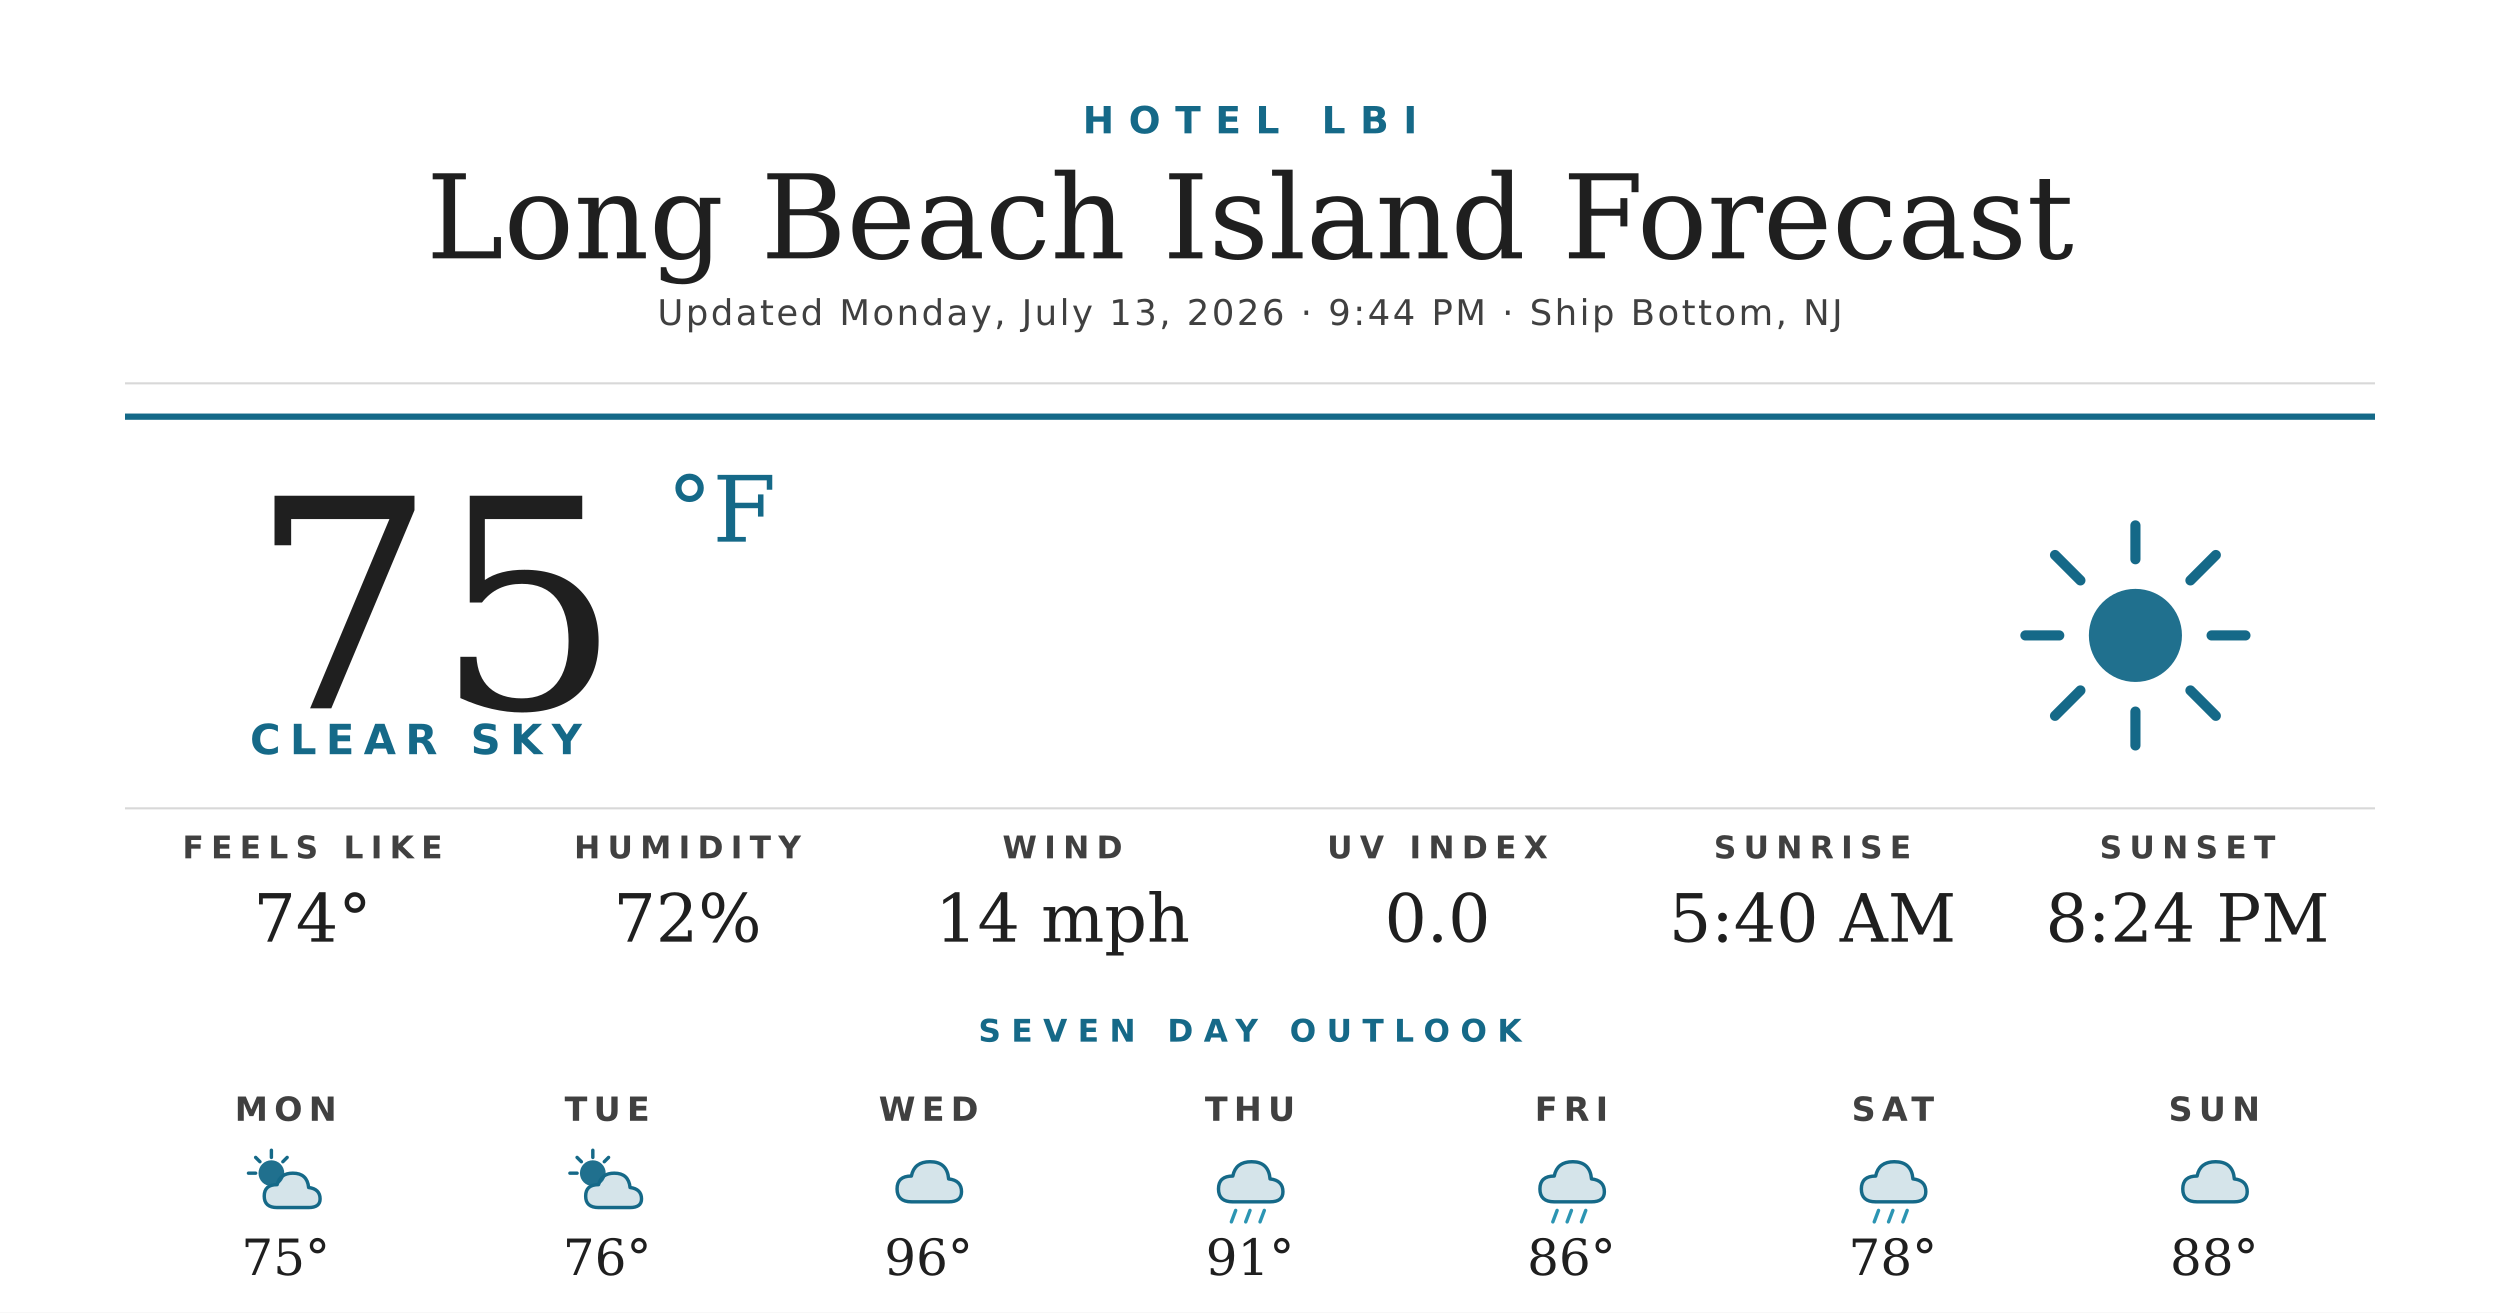
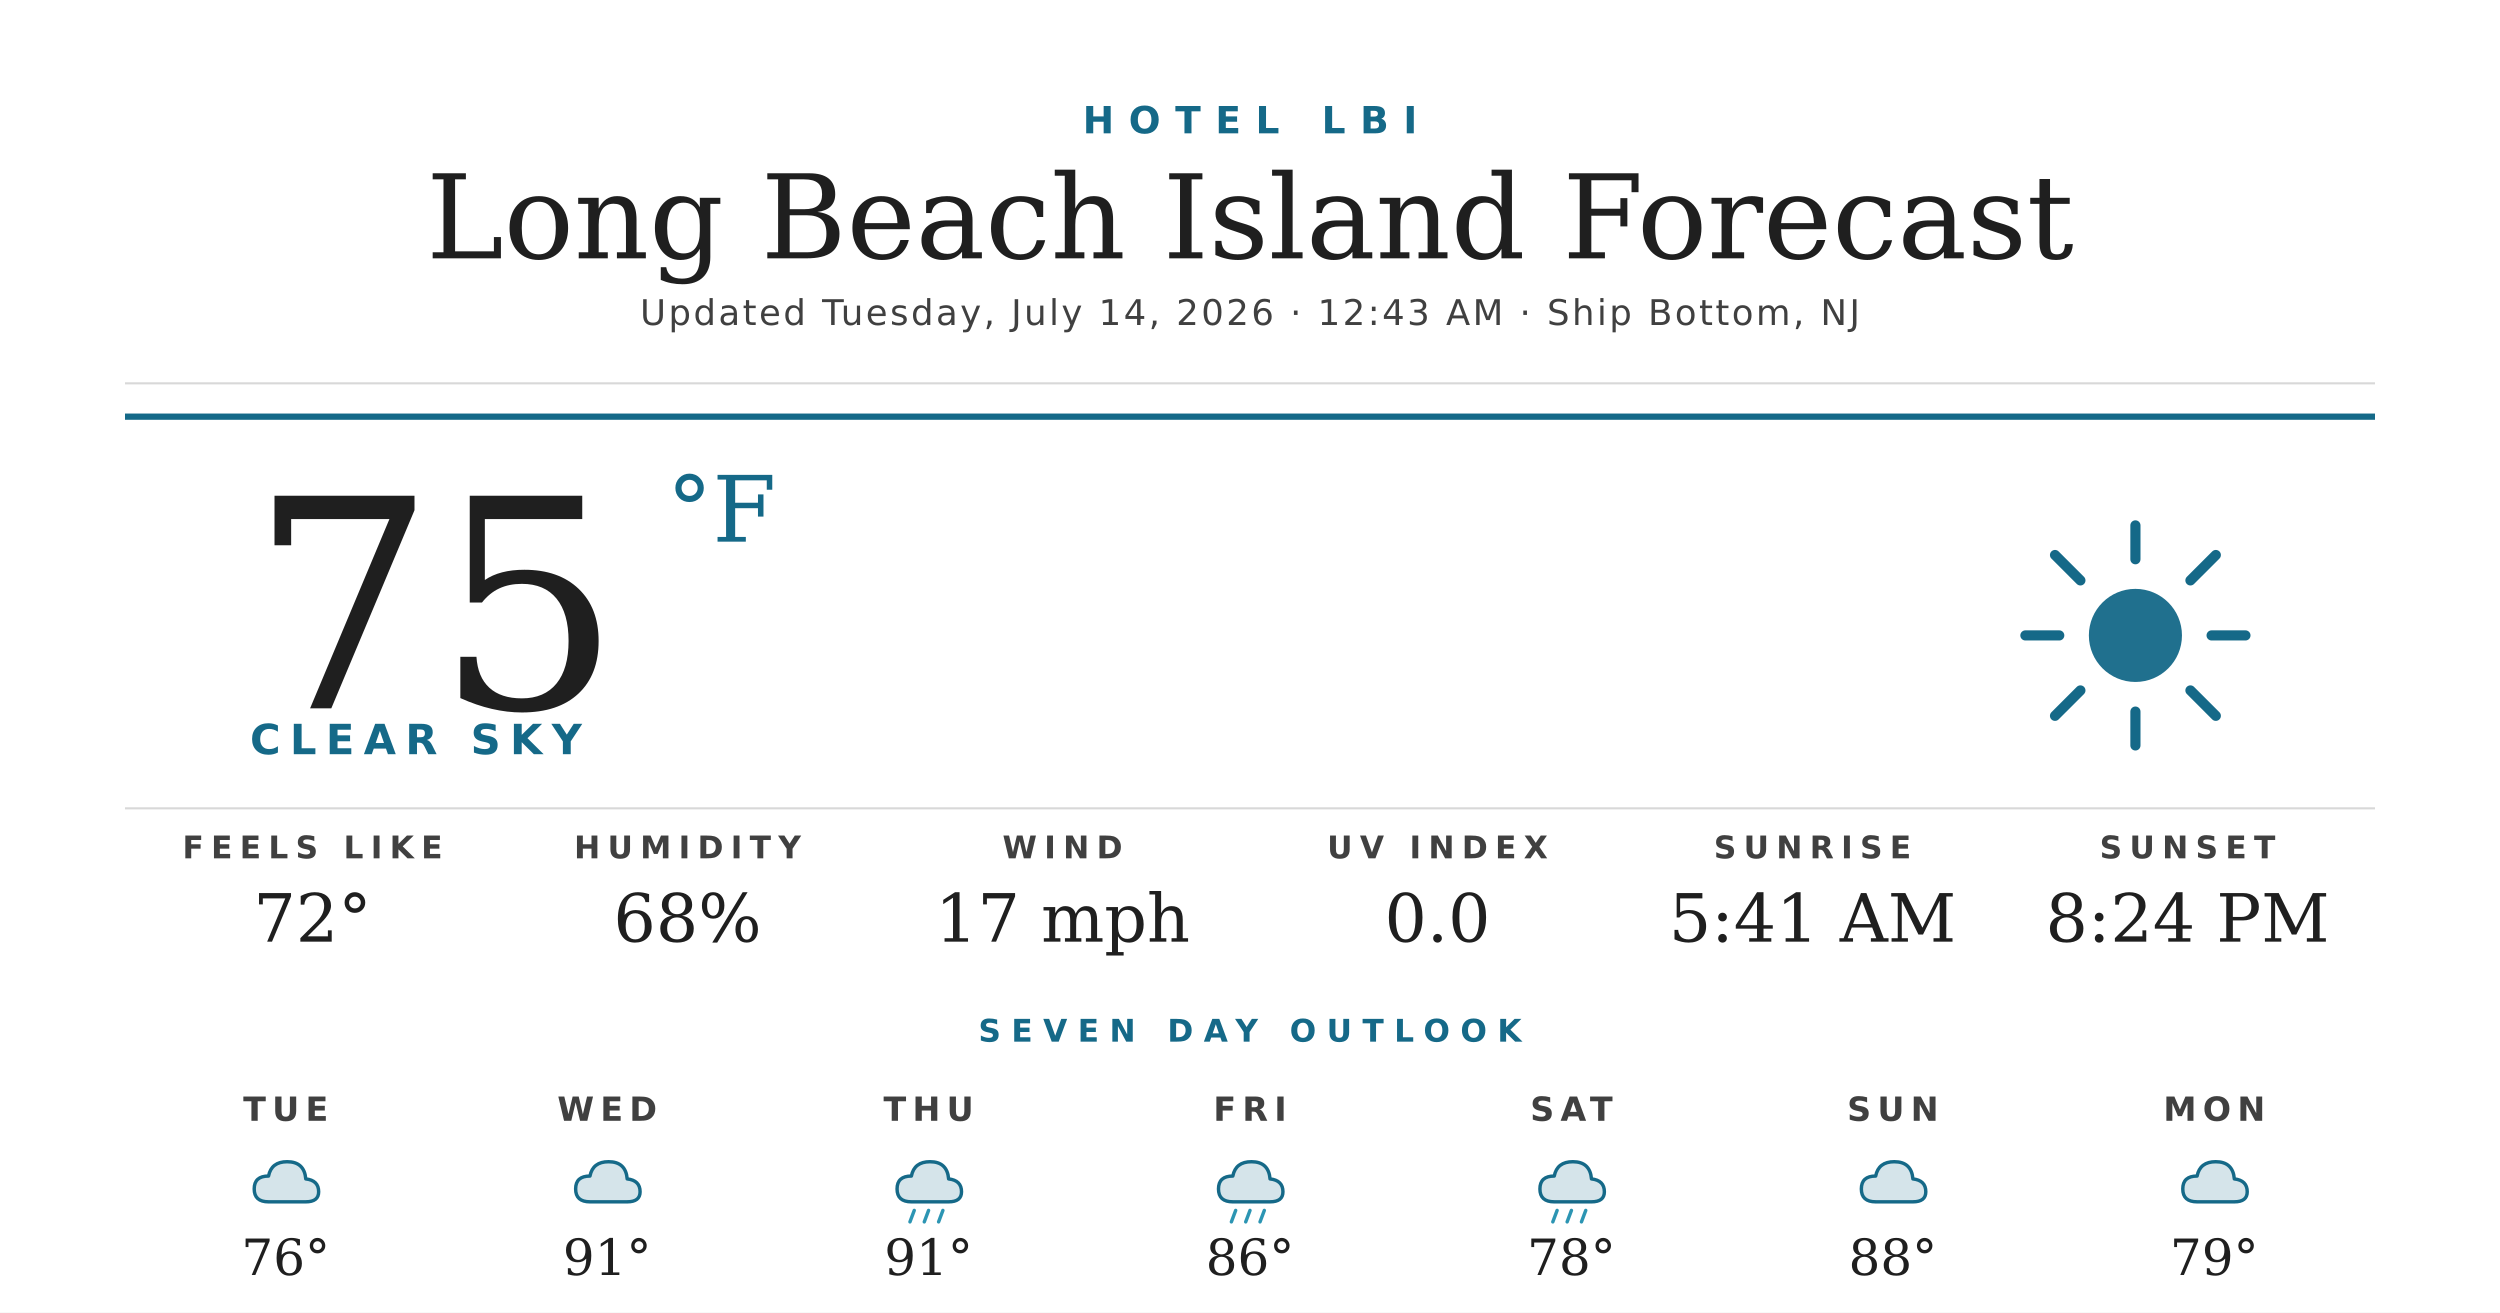
<svg xmlns="http://www.w3.org/2000/svg" width="1200" height="630" viewBox="0 0 1200 630">
  <rect width="1200" height="630" fill="#ffffff" />
  <text x="600" y="64" text-anchor="middle" font-family="'Montserrat Bold', 'Montserrat', 'DejaVu Sans', Helvetica, Arial, sans-serif" font-size="18" font-weight="700" fill="#156988" letter-spacing="7">HOTEL LBI</text>
  <text x="600" y="124" text-anchor="middle" font-family="'Prata', 'DejaVu Serif', Georgia, serif" font-size="56" fill="#1f1f1f">Long Beach Island Forecast</text>
-   <text x="600" y="156" text-anchor="middle" font-family="'Montserrat', 'DejaVu Sans', Helvetica, Arial, sans-serif" font-size="17" font-weight="500" fill="#404040" letter-spacing="1.2">Updated Monday, July 13, 2026 · 9:44 PM · Ship Bottom, NJ</text>
+   <text x="600" y="156" text-anchor="middle" font-family="'Montserrat', 'DejaVu Sans', Helvetica, Arial, sans-serif" font-size="17" font-weight="500" fill="#404040" letter-spacing="1.2">Updated Tuesday, July 14, 2026 · 12:43 AM · Ship Bottom, NJ</text>
  <line x1="60" y1="184" x2="1140" y2="184" stroke="#d8d8d8" stroke-width="1" />
  <line x1="60" y1="200" x2="1140" y2="200" stroke="#156988" stroke-width="3" />
  <text x="120" y="340" font-family="'Prata', 'DejaVu Serif', Georgia, serif" font-size="140" fill="#1f1f1f">75</text>
  <text x="320" y="260" font-family="'Prata', 'DejaVu Serif', Georgia, serif" font-size="44" fill="#156988">°F</text>
  <text x="120" y="362" font-family="'Montserrat Bold', 'Montserrat', 'DejaVu Sans', Helvetica, Arial, sans-serif" font-size="20" font-weight="700" fill="#156988" letter-spacing="4.5">CLEAR SKY</text>
  <g transform="translate(960,240) scale(2.03125)">
    <circle cx="32" cy="32" r="11" fill="#156988" opacity="0.95" />
    <g stroke="#156988" stroke-width="2.4" stroke-linecap="round">
      <line x1="32" y1="6" x2="32" y2="14" />
      <line x1="32" y1="50" x2="32" y2="58" />
      <line x1="6" y1="32" x2="14" y2="32" />
      <line x1="50" y1="32" x2="58" y2="32" />
      <line x1="13" y1="13" x2="19" y2="19" />
      <line x1="45" y1="45" x2="51" y2="51" />
      <line x1="13" y1="51" x2="19" y2="45" />
      <line x1="45" y1="19" x2="51" y2="13" />
    </g>
  </g>
  <line x1="60" y1="388" x2="1140" y2="388" stroke="#d8d8d8" stroke-width="1" />
  <text x="150" y="412" text-anchor="middle" font-family="'Montserrat Bold', 'Montserrat', 'DejaVu Sans', Helvetica, Arial, sans-serif" font-size="15" font-weight="700" fill="#404040" letter-spacing="3.5">FEELS LIKE</text>
-   <text x="150" y="452" text-anchor="middle" font-family="'Prata', 'DejaVu Serif', Georgia, serif" font-size="32" fill="#1f1f1f">74°</text>
+   <text x="150" y="452" text-anchor="middle" font-family="'Prata', 'DejaVu Serif', Georgia, serif" font-size="32" fill="#1f1f1f">72°</text>
  <text x="330" y="412" text-anchor="middle" font-family="'Montserrat Bold', 'Montserrat', 'DejaVu Sans', Helvetica, Arial, sans-serif" font-size="15" font-weight="700" fill="#404040" letter-spacing="3.5">HUMIDITY</text>
-   <text x="330" y="452" text-anchor="middle" font-family="'Prata', 'DejaVu Serif', Georgia, serif" font-size="32" fill="#1f1f1f">72%</text>
+   <text x="330" y="452" text-anchor="middle" font-family="'Prata', 'DejaVu Serif', Georgia, serif" font-size="32" fill="#1f1f1f">68%</text>
  <text x="510" y="412" text-anchor="middle" font-family="'Montserrat Bold', 'Montserrat', 'DejaVu Sans', Helvetica, Arial, sans-serif" font-size="15" font-weight="700" fill="#404040" letter-spacing="3.5">WIND</text>
-   <text x="510" y="452" text-anchor="middle" font-family="'Prata', 'DejaVu Serif', Georgia, serif" font-size="32" fill="#1f1f1f">14 mph</text>
+   <text x="510" y="452" text-anchor="middle" font-family="'Prata', 'DejaVu Serif', Georgia, serif" font-size="32" fill="#1f1f1f">17 mph</text>
  <text x="690" y="412" text-anchor="middle" font-family="'Montserrat Bold', 'Montserrat', 'DejaVu Sans', Helvetica, Arial, sans-serif" font-size="15" font-weight="700" fill="#404040" letter-spacing="3.5">UV INDEX</text>
  <text x="690" y="452" text-anchor="middle" font-family="'Prata', 'DejaVu Serif', Georgia, serif" font-size="32" fill="#1f1f1f">0.0</text>
  <text x="870" y="412" text-anchor="middle" font-family="'Montserrat Bold', 'Montserrat', 'DejaVu Sans', Helvetica, Arial, sans-serif" font-size="15" font-weight="700" fill="#404040" letter-spacing="3.5">SUNRISE</text>
-   <text x="870" y="452" text-anchor="middle" font-family="'Prata', 'DejaVu Serif', Georgia, serif" font-size="32" fill="#1f1f1f">5:40 AM</text>
+   <text x="870" y="452" text-anchor="middle" font-family="'Prata', 'DejaVu Serif', Georgia, serif" font-size="32" fill="#1f1f1f">5:41 AM</text>
  <text x="1050" y="412" text-anchor="middle" font-family="'Montserrat Bold', 'Montserrat', 'DejaVu Sans', Helvetica, Arial, sans-serif" font-size="15" font-weight="700" fill="#404040" letter-spacing="3.5">SUNSET</text>
  <text x="1050" y="452" text-anchor="middle" font-family="'Prata', 'DejaVu Serif', Georgia, serif" font-size="32" fill="#1f1f1f">8:24 PM</text>
  <text x="600" y="500" text-anchor="middle" font-family="'Montserrat Bold', 'Montserrat', 'DejaVu Sans', Helvetica, Arial, sans-serif" font-size="15" font-weight="700" fill="#156988" letter-spacing="5">SEVEN DAY OUTLOOK</text>
-   <text x="137.143" y="538" text-anchor="middle" font-family="'Montserrat Bold', 'Montserrat', 'DejaVu Sans', Helvetica, Arial, sans-serif" font-size="16" font-weight="700" fill="#404040" letter-spacing="3">MON</text>
+   <text x="137.143" y="538" text-anchor="middle" font-family="'Montserrat Bold', 'Montserrat', 'DejaVu Sans', Helvetica, Arial, sans-serif" font-size="16" font-weight="700" fill="#404040" letter-spacing="3">TUE</text>
  <g transform="translate(115.1429,548) scale(0.6875)">
-     <circle cx="22" cy="22" r="9" fill="#156988" opacity="0.95" />
-     <g stroke="#156988" stroke-width="2.4" stroke-linecap="round">
-       <line x1="22" y1="6" x2="22" y2="11" />
-       <line x1="6" y1="22" x2="11" y2="22" />
-       <line x1="11" y1="11" x2="14" y2="14" />
-       <line x1="33" y1="11" x2="30" y2="14" />
-     </g>
-     <path d="M26 46 Q17 46 17 38 Q17 30 26 30 Q28 22 37 22 Q47 22 48 32 Q56 33 56 40 Q56 46 48 46 Z" fill="#156988" opacity="0.18" />
-     <path d="M26 46 Q17 46 17 38 Q17 30 26 30 Q28 22 37 22 Q47 22 48 32 Q56 33 56 40 Q56 46 48 46 Z" fill="none" stroke="#156988" stroke-width="2.4" stroke-linejoin="round" />
+     <path d="M20 42 Q10 42 10 33 Q10 24 20 24 Q22 14 33 14 Q45 14 46 26 Q55 27 55 35 Q55 42 46 42 Z" fill="#156988" opacity="0.18" />
+     <path d="M20 42 Q10 42 10 33 Q10 24 20 24 Q22 14 33 14 Q45 14 46 26 Q55 27 55 35 Q55 42 46 42 Z" fill="none" stroke="#156988" stroke-width="2.4" stroke-linejoin="round" />
  </g>
-   <text x="137.143" y="612" text-anchor="middle" font-family="'Prata', 'DejaVu Serif', Georgia, serif" font-size="24" fill="#1f1f1f">75°</text>
-   <text x="291.429" y="538" text-anchor="middle" font-family="'Montserrat Bold', 'Montserrat', 'DejaVu Sans', Helvetica, Arial, sans-serif" font-size="16" font-weight="700" fill="#404040" letter-spacing="3">TUE</text>
+   <text x="137.143" y="612" text-anchor="middle" font-family="'Prata', 'DejaVu Serif', Georgia, serif" font-size="24" fill="#1f1f1f">76°</text>
+   <text x="291.429" y="538" text-anchor="middle" font-family="'Montserrat Bold', 'Montserrat', 'DejaVu Sans', Helvetica, Arial, sans-serif" font-size="16" font-weight="700" fill="#404040" letter-spacing="3">WED</text>
  <g transform="translate(269.4286,548) scale(0.6875)">
-     <circle cx="22" cy="22" r="9" fill="#156988" opacity="0.95" />
-     <g stroke="#156988" stroke-width="2.4" stroke-linecap="round">
-       <line x1="22" y1="6" x2="22" y2="11" />
-       <line x1="6" y1="22" x2="11" y2="22" />
-       <line x1="11" y1="11" x2="14" y2="14" />
-       <line x1="33" y1="11" x2="30" y2="14" />
-     </g>
-     <path d="M26 46 Q17 46 17 38 Q17 30 26 30 Q28 22 37 22 Q47 22 48 32 Q56 33 56 40 Q56 46 48 46 Z" fill="#156988" opacity="0.18" />
-     <path d="M26 46 Q17 46 17 38 Q17 30 26 30 Q28 22 37 22 Q47 22 48 32 Q56 33 56 40 Q56 46 48 46 Z" fill="none" stroke="#156988" stroke-width="2.4" stroke-linejoin="round" />
+     <path d="M20 42 Q10 42 10 33 Q10 24 20 24 Q22 14 33 14 Q45 14 46 26 Q55 27 55 35 Q55 42 46 42 Z" fill="#156988" opacity="0.18" />
+     <path d="M20 42 Q10 42 10 33 Q10 24 20 24 Q22 14 33 14 Q45 14 46 26 Q55 27 55 35 Q55 42 46 42 Z" fill="none" stroke="#156988" stroke-width="2.4" stroke-linejoin="round" />
  </g>
-   <text x="291.429" y="612" text-anchor="middle" font-family="'Prata', 'DejaVu Serif', Georgia, serif" font-size="24" fill="#1f1f1f">76°</text>
-   <text x="445.714" y="538" text-anchor="middle" font-family="'Montserrat Bold', 'Montserrat', 'DejaVu Sans', Helvetica, Arial, sans-serif" font-size="16" font-weight="700" fill="#404040" letter-spacing="3">WED</text>
+   <text x="291.429" y="612" text-anchor="middle" font-family="'Prata', 'DejaVu Serif', Georgia, serif" font-size="24" fill="#1f1f1f">91°</text>
+   <text x="445.714" y="538" text-anchor="middle" font-family="'Montserrat Bold', 'Montserrat', 'DejaVu Sans', Helvetica, Arial, sans-serif" font-size="16" font-weight="700" fill="#404040" letter-spacing="3">THU</text>
  <g transform="translate(423.7143,548) scale(0.6875)">
    <path d="M20 42 Q10 42 10 33 Q10 24 20 24 Q22 14 33 14 Q45 14 46 26 Q55 27 55 35 Q55 42 46 42 Z" fill="#156988" opacity="0.18" />
    <path d="M20 42 Q10 42 10 33 Q10 24 20 24 Q22 14 33 14 Q45 14 46 26 Q55 27 55 35 Q55 42 46 42 Z" fill="none" stroke="#156988" stroke-width="2.4" stroke-linejoin="round" />
+     <g stroke="#2C95B3" stroke-width="2.4" stroke-linecap="round">
+       <line x1="22" y1="48" x2="19" y2="56" />
+       <line x1="32" y1="48" x2="29" y2="56" />
+       <line x1="42" y1="48" x2="39" y2="56" />
+     </g>
  </g>
-   <text x="445.714" y="612" text-anchor="middle" font-family="'Prata', 'DejaVu Serif', Georgia, serif" font-size="24" fill="#1f1f1f">96°</text>
-   <text x="600" y="538" text-anchor="middle" font-family="'Montserrat Bold', 'Montserrat', 'DejaVu Sans', Helvetica, Arial, sans-serif" font-size="16" font-weight="700" fill="#404040" letter-spacing="3">THU</text>
+   <text x="445.714" y="612" text-anchor="middle" font-family="'Prata', 'DejaVu Serif', Georgia, serif" font-size="24" fill="#1f1f1f">91°</text>
+   <text x="600" y="538" text-anchor="middle" font-family="'Montserrat Bold', 'Montserrat', 'DejaVu Sans', Helvetica, Arial, sans-serif" font-size="16" font-weight="700" fill="#404040" letter-spacing="3">FRI</text>
  <g transform="translate(578,548) scale(0.6875)">
    <path d="M20 42 Q10 42 10 33 Q10 24 20 24 Q22 14 33 14 Q45 14 46 26 Q55 27 55 35 Q55 42 46 42 Z" fill="#156988" opacity="0.18" />
    <path d="M20 42 Q10 42 10 33 Q10 24 20 24 Q22 14 33 14 Q45 14 46 26 Q55 27 55 35 Q55 42 46 42 Z" fill="none" stroke="#156988" stroke-width="2.4" stroke-linejoin="round" />
    <g stroke="#2C95B3" stroke-width="2.4" stroke-linecap="round">
      <line x1="22" y1="48" x2="19" y2="56" />
      <line x1="32" y1="48" x2="29" y2="56" />
      <line x1="42" y1="48" x2="39" y2="56" />
    </g>
  </g>
-   <text x="600" y="612" text-anchor="middle" font-family="'Prata', 'DejaVu Serif', Georgia, serif" font-size="24" fill="#1f1f1f">91°</text>
-   <text x="754.286" y="538" text-anchor="middle" font-family="'Montserrat Bold', 'Montserrat', 'DejaVu Sans', Helvetica, Arial, sans-serif" font-size="16" font-weight="700" fill="#404040" letter-spacing="3">FRI</text>
+   <text x="600" y="612" text-anchor="middle" font-family="'Prata', 'DejaVu Serif', Georgia, serif" font-size="24" fill="#1f1f1f">86°</text>
+   <text x="754.286" y="538" text-anchor="middle" font-family="'Montserrat Bold', 'Montserrat', 'DejaVu Sans', Helvetica, Arial, sans-serif" font-size="16" font-weight="700" fill="#404040" letter-spacing="3">SAT</text>
  <g transform="translate(732.2857,548) scale(0.6875)">
    <path d="M20 42 Q10 42 10 33 Q10 24 20 24 Q22 14 33 14 Q45 14 46 26 Q55 27 55 35 Q55 42 46 42 Z" fill="#156988" opacity="0.18" />
    <path d="M20 42 Q10 42 10 33 Q10 24 20 24 Q22 14 33 14 Q45 14 46 26 Q55 27 55 35 Q55 42 46 42 Z" fill="none" stroke="#156988" stroke-width="2.4" stroke-linejoin="round" />
    <g stroke="#2C95B3" stroke-width="2.4" stroke-linecap="round">
      <line x1="22" y1="48" x2="19" y2="56" />
      <line x1="32" y1="48" x2="29" y2="56" />
      <line x1="42" y1="48" x2="39" y2="56" />
    </g>
  </g>
-   <text x="754.286" y="612" text-anchor="middle" font-family="'Prata', 'DejaVu Serif', Georgia, serif" font-size="24" fill="#1f1f1f">86°</text>
-   <text x="908.571" y="538" text-anchor="middle" font-family="'Montserrat Bold', 'Montserrat', 'DejaVu Sans', Helvetica, Arial, sans-serif" font-size="16" font-weight="700" fill="#404040" letter-spacing="3">SAT</text>
+   <text x="754.286" y="612" text-anchor="middle" font-family="'Prata', 'DejaVu Serif', Georgia, serif" font-size="24" fill="#1f1f1f">78°</text>
+   <text x="908.571" y="538" text-anchor="middle" font-family="'Montserrat Bold', 'Montserrat', 'DejaVu Sans', Helvetica, Arial, sans-serif" font-size="16" font-weight="700" fill="#404040" letter-spacing="3">SUN</text>
  <g transform="translate(886.5714,548) scale(0.6875)">
    <path d="M20 42 Q10 42 10 33 Q10 24 20 24 Q22 14 33 14 Q45 14 46 26 Q55 27 55 35 Q55 42 46 42 Z" fill="#156988" opacity="0.18" />
    <path d="M20 42 Q10 42 10 33 Q10 24 20 24 Q22 14 33 14 Q45 14 46 26 Q55 27 55 35 Q55 42 46 42 Z" fill="none" stroke="#156988" stroke-width="2.4" stroke-linejoin="round" />
-     <g stroke="#2C95B3" stroke-width="2.4" stroke-linecap="round">
-       <line x1="22" y1="48" x2="19" y2="56" />
-       <line x1="32" y1="48" x2="29" y2="56" />
-       <line x1="42" y1="48" x2="39" y2="56" />
-     </g>
  </g>
-   <text x="908.571" y="612" text-anchor="middle" font-family="'Prata', 'DejaVu Serif', Georgia, serif" font-size="24" fill="#1f1f1f">78°</text>
-   <text x="1062.857" y="538" text-anchor="middle" font-family="'Montserrat Bold', 'Montserrat', 'DejaVu Sans', Helvetica, Arial, sans-serif" font-size="16" font-weight="700" fill="#404040" letter-spacing="3">SUN</text>
+   <text x="908.571" y="612" text-anchor="middle" font-family="'Prata', 'DejaVu Serif', Georgia, serif" font-size="24" fill="#1f1f1f">88°</text>
+   <text x="1062.857" y="538" text-anchor="middle" font-family="'Montserrat Bold', 'Montserrat', 'DejaVu Sans', Helvetica, Arial, sans-serif" font-size="16" font-weight="700" fill="#404040" letter-spacing="3">MON</text>
  <g transform="translate(1040.857,548) scale(0.6875)">
    <path d="M20 42 Q10 42 10 33 Q10 24 20 24 Q22 14 33 14 Q45 14 46 26 Q55 27 55 35 Q55 42 46 42 Z" fill="#156988" opacity="0.18" />
    <path d="M20 42 Q10 42 10 33 Q10 24 20 24 Q22 14 33 14 Q45 14 46 26 Q55 27 55 35 Q55 42 46 42 Z" fill="none" stroke="#156988" stroke-width="2.4" stroke-linejoin="round" />
  </g>
-   <text x="1062.857" y="612" text-anchor="middle" font-family="'Prata', 'DejaVu Serif', Georgia, serif" font-size="24" fill="#1f1f1f">88°</text>
+   <text x="1062.857" y="612" text-anchor="middle" font-family="'Prata', 'DejaVu Serif', Georgia, serif" font-size="24" fill="#1f1f1f">79°</text>
</svg>
